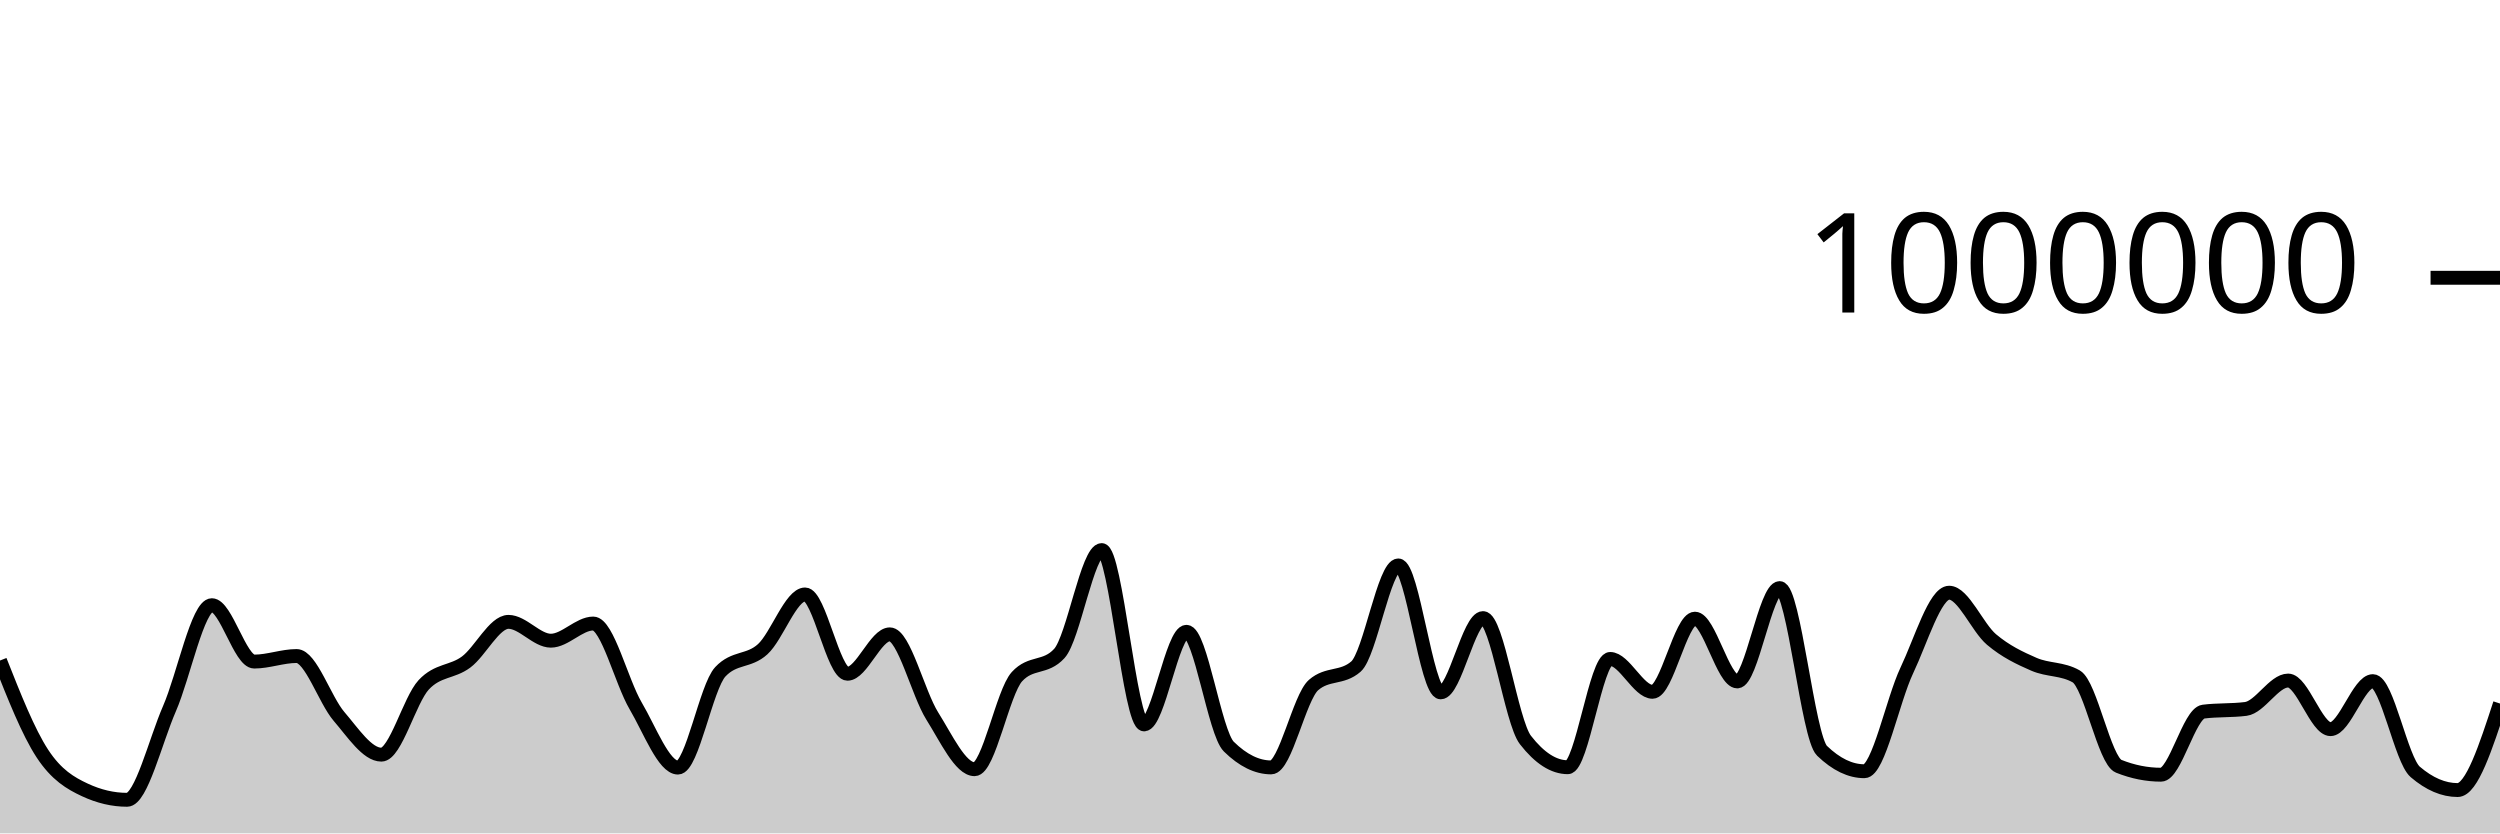
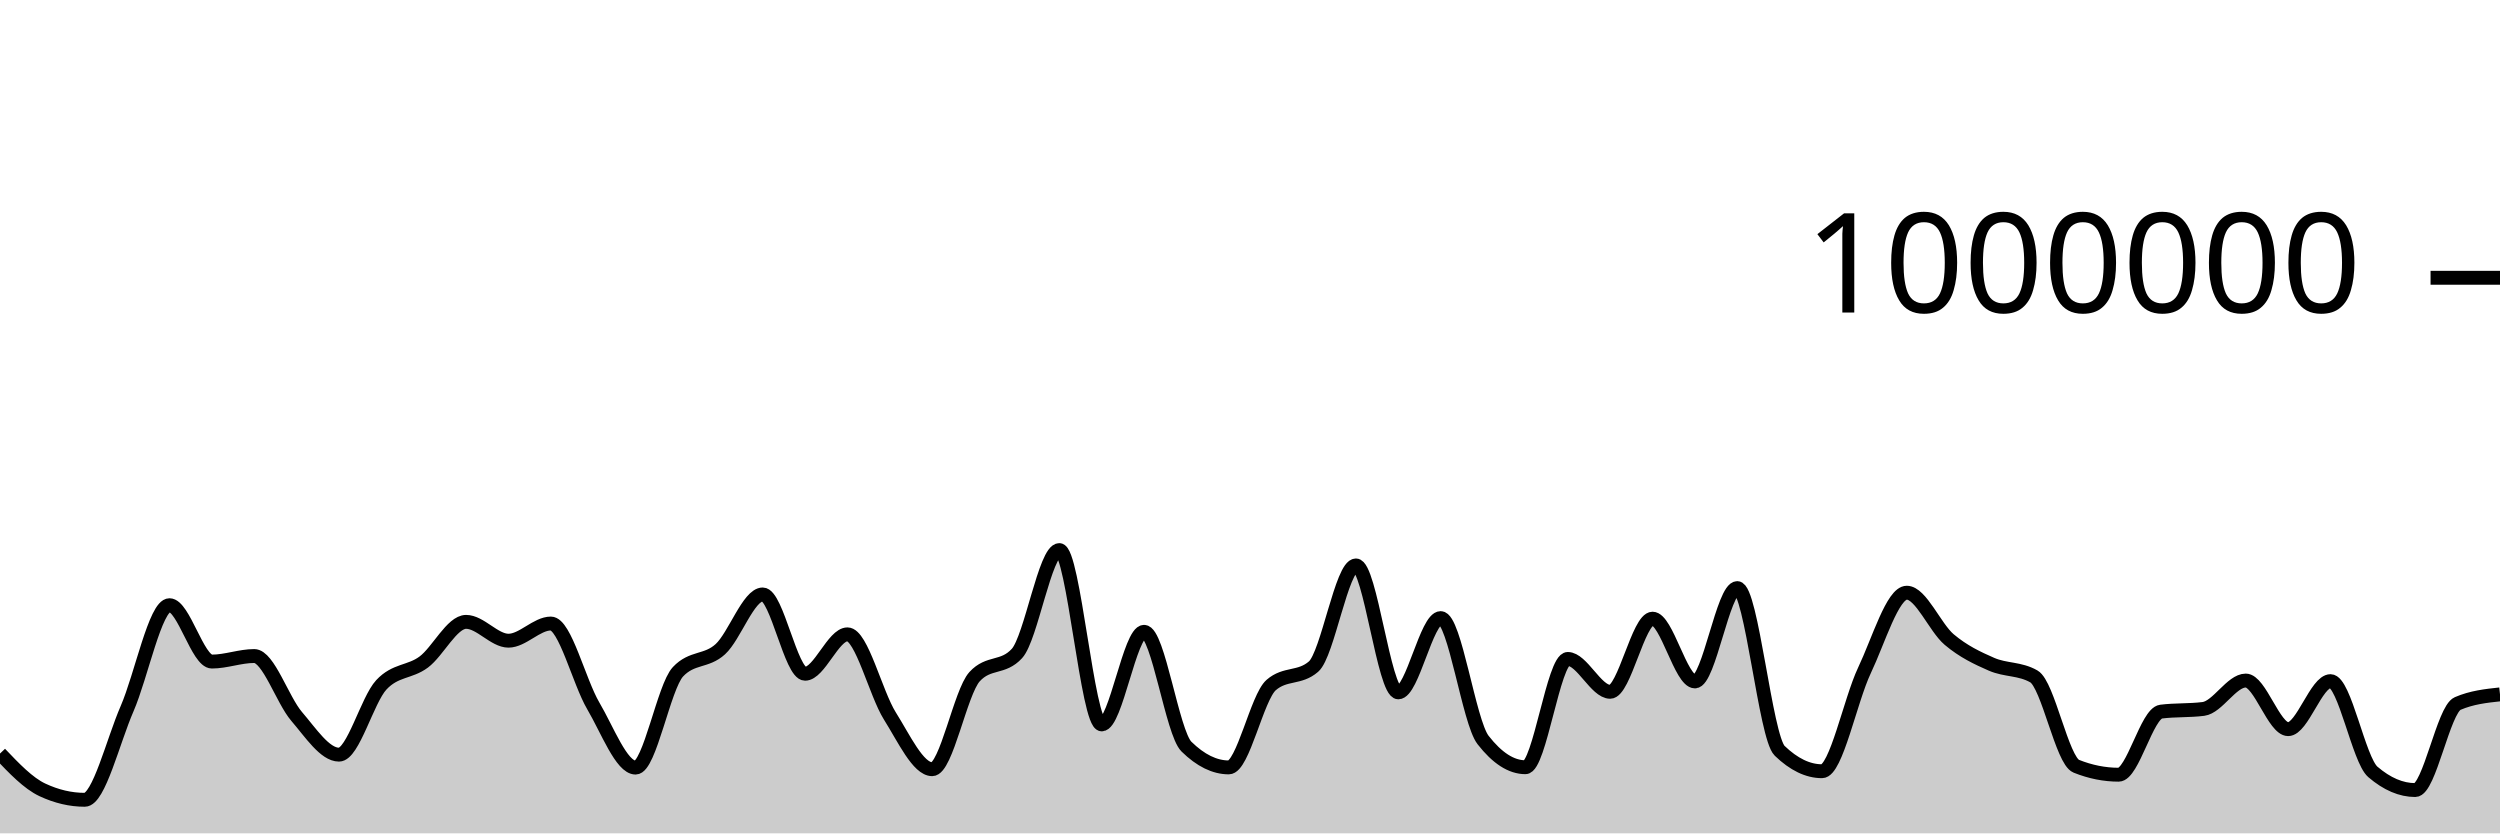
<svg xmlns="http://www.w3.org/2000/svg" viewBox="0 0 180 60">
  <g transform="translate(0,20)">
-     <path class="area" fill="rgba(0, 0, 0, 0.2)" d="M0,27.558C1.017,30.131,2.034,32.704,3.051,34.256C4.068,35.808,5.085,36.393,6.102,36.87C7.119,37.347,8.136,37.585,9.153,37.585C10.169,37.585,11.186,33.354,12.203,31.019C13.22,28.684,14.237,23.574,15.254,23.574C16.271,23.574,17.288,27.633,18.305,27.633C19.322,27.633,20.339,27.234,21.356,27.234C22.373,27.234,23.39,30.396,24.407,31.58C25.424,32.763,26.441,34.335,27.458,34.335C28.475,34.335,29.492,30.398,30.508,29.306C31.525,28.214,32.542,28.423,33.559,27.668C34.576,26.912,35.593,24.774,36.61,24.774C37.627,24.774,38.644,26.13,39.661,26.13C40.678,26.13,41.695,24.894,42.712,24.894C43.729,24.894,44.746,29.085,45.763,30.814C46.78,32.543,47.797,35.267,48.814,35.267C49.831,35.267,50.847,29.451,51.864,28.368C52.881,27.284,53.898,27.67,54.915,26.742C55.932,25.814,56.949,22.8,57.966,22.8C58.983,22.8,60,28.51,61.017,28.51C62.034,28.51,63.051,25.673,64.068,25.673C65.085,25.673,66.102,29.927,67.119,31.546C68.136,33.164,69.153,35.383,70.169,35.383C71.186,35.383,72.203,29.834,73.22,28.721C74.237,27.607,75.254,28.164,76.271,27.051C77.288,25.938,78.305,19.606,79.322,19.606C80.339,19.606,81.356,32.156,82.373,32.156C83.39,32.156,84.407,25.49,85.424,25.49C86.441,25.49,87.458,32.758,88.475,33.756C89.492,34.754,90.508,35.253,91.525,35.253C92.542,35.253,93.559,30.207,94.576,29.322C95.593,28.437,96.61,28.879,97.627,27.994C98.644,27.109,99.661,20.711,100.678,20.711C101.695,20.711,102.712,29.85,103.729,29.85C104.746,29.85,105.763,24.502,106.78,24.502C107.797,24.502,108.814,31.971,109.831,33.278C110.847,34.586,111.864,35.24,112.881,35.24C113.898,35.24,114.915,27.444,115.932,27.444C116.949,27.444,117.966,29.81,118.983,29.81C120,29.81,121.017,24.544,122.034,24.544C123.051,24.544,124.068,29.063,125.085,29.063C126.102,29.063,127.119,22.342,128.136,22.342C129.153,22.342,130.169,33.076,131.186,34.057C132.203,35.038,133.22,35.528,134.237,35.528C135.254,35.528,136.271,30.419,137.288,28.277C138.305,26.135,139.322,22.675,140.339,22.675C141.356,22.675,142.373,25.187,143.39,26.045C144.407,26.904,145.424,27.384,146.441,27.827C147.458,28.27,148.475,28.119,149.492,28.703C150.508,29.288,151.525,34.763,152.542,35.169C153.559,35.576,154.576,35.779,155.593,35.779C156.61,35.779,157.627,31.366,158.644,31.237C159.661,31.108,160.678,31.172,161.695,31.043C162.712,30.914,163.729,28.999,164.746,28.999C165.763,28.999,166.78,32.499,167.797,32.499C168.814,32.499,169.831,29.041,170.847,29.041C171.864,29.041,172.881,34.707,173.898,35.578C174.915,36.449,175.932,36.884,176.949,36.884C177.966,36.884,178.983,33.769,180,30.654L180,40C178.983,40,177.966,40,176.949,40C175.932,40,174.915,40,173.898,40C172.881,40,171.864,40,170.847,40C169.831,40,168.814,40,167.797,40C166.78,40,165.763,40,164.746,40C163.729,40,162.712,40,161.695,40C160.678,40,159.661,40,158.644,40C157.627,40,156.61,40,155.593,40C154.576,40,153.559,40,152.542,40C151.525,40,150.508,40,149.492,40C148.475,40,147.458,40,146.441,40C145.424,40,144.407,40,143.39,40C142.373,40,141.356,40,140.339,40C139.322,40,138.305,40,137.288,40C136.271,40,135.254,40,134.237,40C133.22,40,132.203,40,131.186,40C130.169,40,129.153,40,128.136,40C127.119,40,126.102,40,125.085,40C124.068,40,123.051,40,122.034,40C121.017,40,120,40,118.983,40C117.966,40,116.949,40,115.932,40C114.915,40,113.898,40,112.881,40C111.864,40,110.847,40,109.831,40C108.814,40,107.797,40,106.78,40C105.763,40,104.746,40,103.729,40C102.712,40,101.695,40,100.678,40C99.661,40,98.644,40,97.627,40C96.61,40,95.593,40,94.576,40C93.559,40,92.542,40,91.525,40C90.508,40,89.492,40,88.475,40C87.458,40,86.441,40,85.424,40C84.407,40,83.39,40,82.373,40C81.356,40,80.339,40,79.322,40C78.305,40,77.288,40,76.271,40C75.254,40,74.237,40,73.22,40C72.203,40,71.186,40,70.169,40C69.153,40,68.136,40,67.119,40C66.102,40,65.085,40,64.068,40C63.051,40,62.034,40,61.017,40C60,40,58.983,40,57.966,40C56.949,40,55.932,40,54.915,40C53.898,40,52.881,40,51.864,40C50.847,40,49.831,40,48.814,40C47.797,40,46.78,40,45.763,40C44.746,40,43.729,40,42.712,40C41.695,40,40.678,40,39.661,40C38.644,40,37.627,40,36.61,40C35.593,40,34.576,40,33.559,40C32.542,40,31.525,40,30.508,40C29.492,40,28.475,40,27.458,40C26.441,40,25.424,40,24.407,40C23.39,40,22.373,40,21.356,40C20.339,40,19.322,40,18.305,40C17.288,40,16.271,40,15.254,40C14.237,40,13.22,40,12.203,40C11.186,40,10.169,40,9.153,40C8.136,40,7.119,40,6.102,40C5.085,40,4.068,40,3.051,40C2.034,40,1.017,40,0,40Z" />
-     <path class="line" stroke="black" fill="none" d="M0,27.558C1.017,30.131,2.034,32.704,3.051,34.256C4.068,35.808,5.085,36.393,6.102,36.87C7.119,37.347,8.136,37.585,9.153,37.585C10.169,37.585,11.186,33.354,12.203,31.019C13.22,28.684,14.237,23.574,15.254,23.574C16.271,23.574,17.288,27.633,18.305,27.633C19.322,27.633,20.339,27.234,21.356,27.234C22.373,27.234,23.39,30.396,24.407,31.58C25.424,32.763,26.441,34.335,27.458,34.335C28.475,34.335,29.492,30.398,30.508,29.306C31.525,28.214,32.542,28.423,33.559,27.668C34.576,26.912,35.593,24.774,36.61,24.774C37.627,24.774,38.644,26.13,39.661,26.13C40.678,26.13,41.695,24.894,42.712,24.894C43.729,24.894,44.746,29.085,45.763,30.814C46.78,32.543,47.797,35.267,48.814,35.267C49.831,35.267,50.847,29.451,51.864,28.368C52.881,27.284,53.898,27.67,54.915,26.742C55.932,25.814,56.949,22.8,57.966,22.8C58.983,22.8,60,28.51,61.017,28.51C62.034,28.51,63.051,25.673,64.068,25.673C65.085,25.673,66.102,29.927,67.119,31.546C68.136,33.164,69.153,35.383,70.169,35.383C71.186,35.383,72.203,29.834,73.22,28.721C74.237,27.607,75.254,28.164,76.271,27.051C77.288,25.938,78.305,19.606,79.322,19.606C80.339,19.606,81.356,32.156,82.373,32.156C83.39,32.156,84.407,25.49,85.424,25.49C86.441,25.49,87.458,32.758,88.475,33.756C89.492,34.754,90.508,35.253,91.525,35.253C92.542,35.253,93.559,30.207,94.576,29.322C95.593,28.437,96.61,28.879,97.627,27.994C98.644,27.109,99.661,20.711,100.678,20.711C101.695,20.711,102.712,29.85,103.729,29.85C104.746,29.85,105.763,24.502,106.78,24.502C107.797,24.502,108.814,31.971,109.831,33.278C110.847,34.586,111.864,35.24,112.881,35.24C113.898,35.24,114.915,27.444,115.932,27.444C116.949,27.444,117.966,29.81,118.983,29.81C120,29.81,121.017,24.544,122.034,24.544C123.051,24.544,124.068,29.063,125.085,29.063C126.102,29.063,127.119,22.342,128.136,22.342C129.153,22.342,130.169,33.076,131.186,34.057C132.203,35.038,133.22,35.528,134.237,35.528C135.254,35.528,136.271,30.419,137.288,28.277C138.305,26.135,139.322,22.675,140.339,22.675C141.356,22.675,142.373,25.187,143.39,26.045C144.407,26.904,145.424,27.384,146.441,27.827C147.458,28.27,148.475,28.119,149.492,28.703C150.508,29.288,151.525,34.763,152.542,35.169C153.559,35.576,154.576,35.779,155.593,35.779C156.61,35.779,157.627,31.366,158.644,31.237C159.661,31.108,160.678,31.172,161.695,31.043C162.712,30.914,163.729,28.999,164.746,28.999C165.763,28.999,166.78,32.499,167.797,32.499C168.814,32.499,169.831,29.041,170.847,29.041C171.864,29.041,172.881,34.707,173.898,35.578C174.915,36.449,175.932,36.884,176.949,36.884C177.966,36.884,178.983,33.769,180,30.654" />
+     <path class="area" fill="rgba(0, 0, 0, 0.2)" d="M0,34.256C1.017,35.325,2.034,36.393,3.051,36.87C4.068,37.347,5.085,37.585,6.102,37.585C7.119,37.585,8.136,33.354,9.153,31.019C10.169,28.684,11.186,23.574,12.203,23.574C13.22,23.574,14.237,27.633,15.254,27.633C16.271,27.633,17.288,27.234,18.305,27.234C19.322,27.234,20.339,30.396,21.356,31.58C22.373,32.763,23.39,34.335,24.407,34.335C25.424,34.335,26.441,30.398,27.458,29.306C28.475,28.214,29.492,28.423,30.508,27.668C31.525,26.912,32.542,24.774,33.559,24.774C34.576,24.774,35.593,26.13,36.61,26.13C37.627,26.13,38.644,24.894,39.661,24.894C40.678,24.894,41.695,29.085,42.712,30.814C43.729,32.543,44.746,35.267,45.763,35.267C46.78,35.267,47.797,29.451,48.814,28.368C49.831,27.284,50.847,27.67,51.864,26.742C52.881,25.814,53.898,22.8,54.915,22.8C55.932,22.8,56.949,28.51,57.966,28.51C58.983,28.51,60,25.673,61.017,25.673C62.034,25.673,63.051,29.927,64.068,31.546C65.085,33.164,66.102,35.383,67.119,35.383C68.136,35.383,69.153,29.834,70.169,28.721C71.186,27.607,72.203,28.164,73.22,27.051C74.237,25.938,75.254,19.606,76.271,19.606C77.288,19.606,78.305,32.156,79.322,32.156C80.339,32.156,81.356,25.49,82.373,25.49C83.39,25.49,84.407,32.758,85.424,33.756C86.441,34.754,87.458,35.253,88.475,35.253C89.492,35.253,90.508,30.207,91.525,29.322C92.542,28.437,93.559,28.879,94.576,27.994C95.593,27.109,96.61,20.711,97.627,20.711C98.644,20.711,99.661,29.85,100.678,29.85C101.695,29.85,102.712,24.502,103.729,24.502C104.746,24.502,105.763,31.971,106.78,33.278C107.797,34.586,108.814,35.24,109.831,35.24C110.847,35.24,111.864,27.444,112.881,27.444C113.898,27.444,114.915,29.81,115.932,29.81C116.949,29.81,117.966,24.544,118.983,24.544C120,24.544,121.017,29.063,122.034,29.063C123.051,29.063,124.068,22.342,125.085,22.342C126.102,22.342,127.119,33.076,128.136,34.057C129.153,35.038,130.169,35.528,131.186,35.528C132.203,35.528,133.22,30.419,134.237,28.277C135.254,26.135,136.271,22.675,137.288,22.675C138.305,22.675,139.322,25.187,140.339,26.045C141.356,26.904,142.373,27.384,143.39,27.827C144.407,28.27,145.424,28.119,146.441,28.703C147.458,29.288,148.475,34.763,149.492,35.169C150.508,35.576,151.525,35.779,152.542,35.779C153.559,35.779,154.576,31.366,155.593,31.237C156.61,31.108,157.627,31.172,158.644,31.043C159.661,30.914,160.678,28.999,161.695,28.999C162.712,28.999,163.729,32.499,164.746,32.499C165.763,32.499,166.78,29.041,167.797,29.041C168.814,29.041,169.831,34.707,170.847,35.578C171.864,36.449,172.881,36.884,173.898,36.884C174.915,36.884,175.932,31.093,176.949,30.654C177.966,30.215,178.983,30.105,180,29.995L180,40C178.983,40,177.966,40,176.949,40C175.932,40,174.915,40,173.898,40C172.881,40,171.864,40,170.847,40C169.831,40,168.814,40,167.797,40C166.78,40,165.763,40,164.746,40C163.729,40,162.712,40,161.695,40C160.678,40,159.661,40,158.644,40C157.627,40,156.61,40,155.593,40C154.576,40,153.559,40,152.542,40C151.525,40,150.508,40,149.492,40C148.475,40,147.458,40,146.441,40C145.424,40,144.407,40,143.39,40C142.373,40,141.356,40,140.339,40C139.322,40,138.305,40,137.288,40C136.271,40,135.254,40,134.237,40C133.22,40,132.203,40,131.186,40C130.169,40,129.153,40,128.136,40C127.119,40,126.102,40,125.085,40C124.068,40,123.051,40,122.034,40C121.017,40,120,40,118.983,40C117.966,40,116.949,40,115.932,40C114.915,40,113.898,40,112.881,40C111.864,40,110.847,40,109.831,40C108.814,40,107.797,40,106.78,40C105.763,40,104.746,40,103.729,40C102.712,40,101.695,40,100.678,40C99.661,40,98.644,40,97.627,40C96.61,40,95.593,40,94.576,40C93.559,40,92.542,40,91.525,40C90.508,40,89.492,40,88.475,40C87.458,40,86.441,40,85.424,40C84.407,40,83.39,40,82.373,40C81.356,40,80.339,40,79.322,40C78.305,40,77.288,40,76.271,40C75.254,40,74.237,40,73.22,40C72.203,40,71.186,40,70.169,40C69.153,40,68.136,40,67.119,40C66.102,40,65.085,40,64.068,40C63.051,40,62.034,40,61.017,40C60,40,58.983,40,57.966,40C56.949,40,55.932,40,54.915,40C53.898,40,52.881,40,51.864,40C50.847,40,49.831,40,48.814,40C47.797,40,46.78,40,45.763,40C44.746,40,43.729,40,42.712,40C41.695,40,40.678,40,39.661,40C38.644,40,37.627,40,36.61,40C35.593,40,34.576,40,33.559,40C32.542,40,31.525,40,30.508,40C29.492,40,28.475,40,27.458,40C26.441,40,25.424,40,24.407,40C23.39,40,22.373,40,21.356,40C20.339,40,19.322,40,18.305,40C17.288,40,16.271,40,15.254,40C14.237,40,13.22,40,12.203,40C11.186,40,10.169,40,9.153,40C8.136,40,7.119,40,6.102,40C5.085,40,4.068,40,3.051,40C2.034,40,1.017,40,0,40Z" />
+     <path class="line" stroke="black" fill="none" d="M0,34.256C1.017,35.325,2.034,36.393,3.051,36.87C4.068,37.347,5.085,37.585,6.102,37.585C7.119,37.585,8.136,33.354,9.153,31.019C10.169,28.684,11.186,23.574,12.203,23.574C13.22,23.574,14.237,27.633,15.254,27.633C16.271,27.633,17.288,27.234,18.305,27.234C19.322,27.234,20.339,30.396,21.356,31.58C22.373,32.763,23.39,34.335,24.407,34.335C25.424,34.335,26.441,30.398,27.458,29.306C28.475,28.214,29.492,28.423,30.508,27.668C31.525,26.912,32.542,24.774,33.559,24.774C34.576,24.774,35.593,26.13,36.61,26.13C37.627,26.13,38.644,24.894,39.661,24.894C40.678,24.894,41.695,29.085,42.712,30.814C43.729,32.543,44.746,35.267,45.763,35.267C46.78,35.267,47.797,29.451,48.814,28.368C49.831,27.284,50.847,27.67,51.864,26.742C52.881,25.814,53.898,22.8,54.915,22.8C55.932,22.8,56.949,28.51,57.966,28.51C58.983,28.51,60,25.673,61.017,25.673C62.034,25.673,63.051,29.927,64.068,31.546C65.085,33.164,66.102,35.383,67.119,35.383C68.136,35.383,69.153,29.834,70.169,28.721C71.186,27.607,72.203,28.164,73.22,27.051C74.237,25.938,75.254,19.606,76.271,19.606C77.288,19.606,78.305,32.156,79.322,32.156C80.339,32.156,81.356,25.49,82.373,25.49C83.39,25.49,84.407,32.758,85.424,33.756C86.441,34.754,87.458,35.253,88.475,35.253C89.492,35.253,90.508,30.207,91.525,29.322C92.542,28.437,93.559,28.879,94.576,27.994C95.593,27.109,96.61,20.711,97.627,20.711C98.644,20.711,99.661,29.85,100.678,29.85C101.695,29.85,102.712,24.502,103.729,24.502C104.746,24.502,105.763,31.971,106.78,33.278C107.797,34.586,108.814,35.24,109.831,35.24C110.847,35.24,111.864,27.444,112.881,27.444C113.898,27.444,114.915,29.81,115.932,29.81C116.949,29.81,117.966,24.544,118.983,24.544C120,24.544,121.017,29.063,122.034,29.063C123.051,29.063,124.068,22.342,125.085,22.342C126.102,22.342,127.119,33.076,128.136,34.057C129.153,35.038,130.169,35.528,131.186,35.528C132.203,35.528,133.22,30.419,134.237,28.277C135.254,26.135,136.271,22.675,137.288,22.675C138.305,22.675,139.322,25.187,140.339,26.045C141.356,26.904,142.373,27.384,143.39,27.827C144.407,28.27,145.424,28.119,146.441,28.703C147.458,29.288,148.475,34.763,149.492,35.169C150.508,35.576,151.525,35.779,152.542,35.779C153.559,35.779,154.576,31.366,155.593,31.237C156.61,31.108,157.627,31.172,158.644,31.043C159.661,30.914,160.678,28.999,161.695,28.999C162.712,28.999,163.729,32.499,164.746,32.499C165.763,32.499,166.78,29.041,167.797,29.041C168.814,29.041,169.831,34.707,170.847,35.578C171.864,36.449,172.881,36.884,173.898,36.884C174.915,36.884,175.932,31.093,176.949,30.654C177.966,30.215,178.983,30.105,180,29.995" />
    <path class="axis-ceiling" stroke-width="1" stroke="black" fill="none" d="M175,0L180,0" />
    <text class="axis-ceiling-label" font-family="sans-serif" text-anchor="end" font-size="10px" x="170" y="2.5">1000000</text>
  </g>
</svg>
